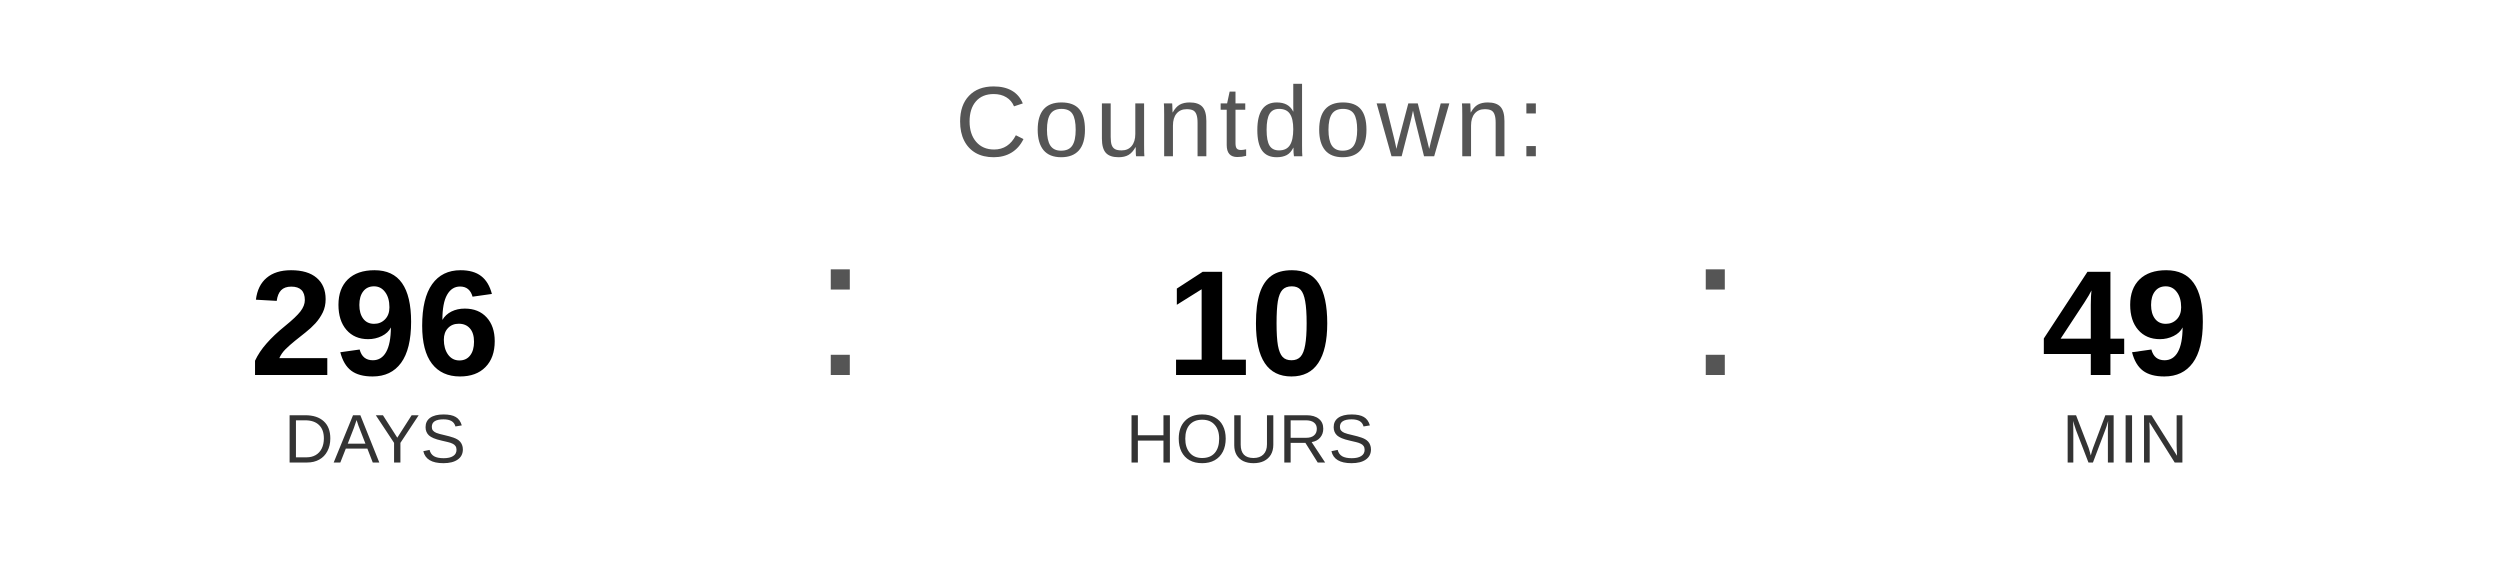
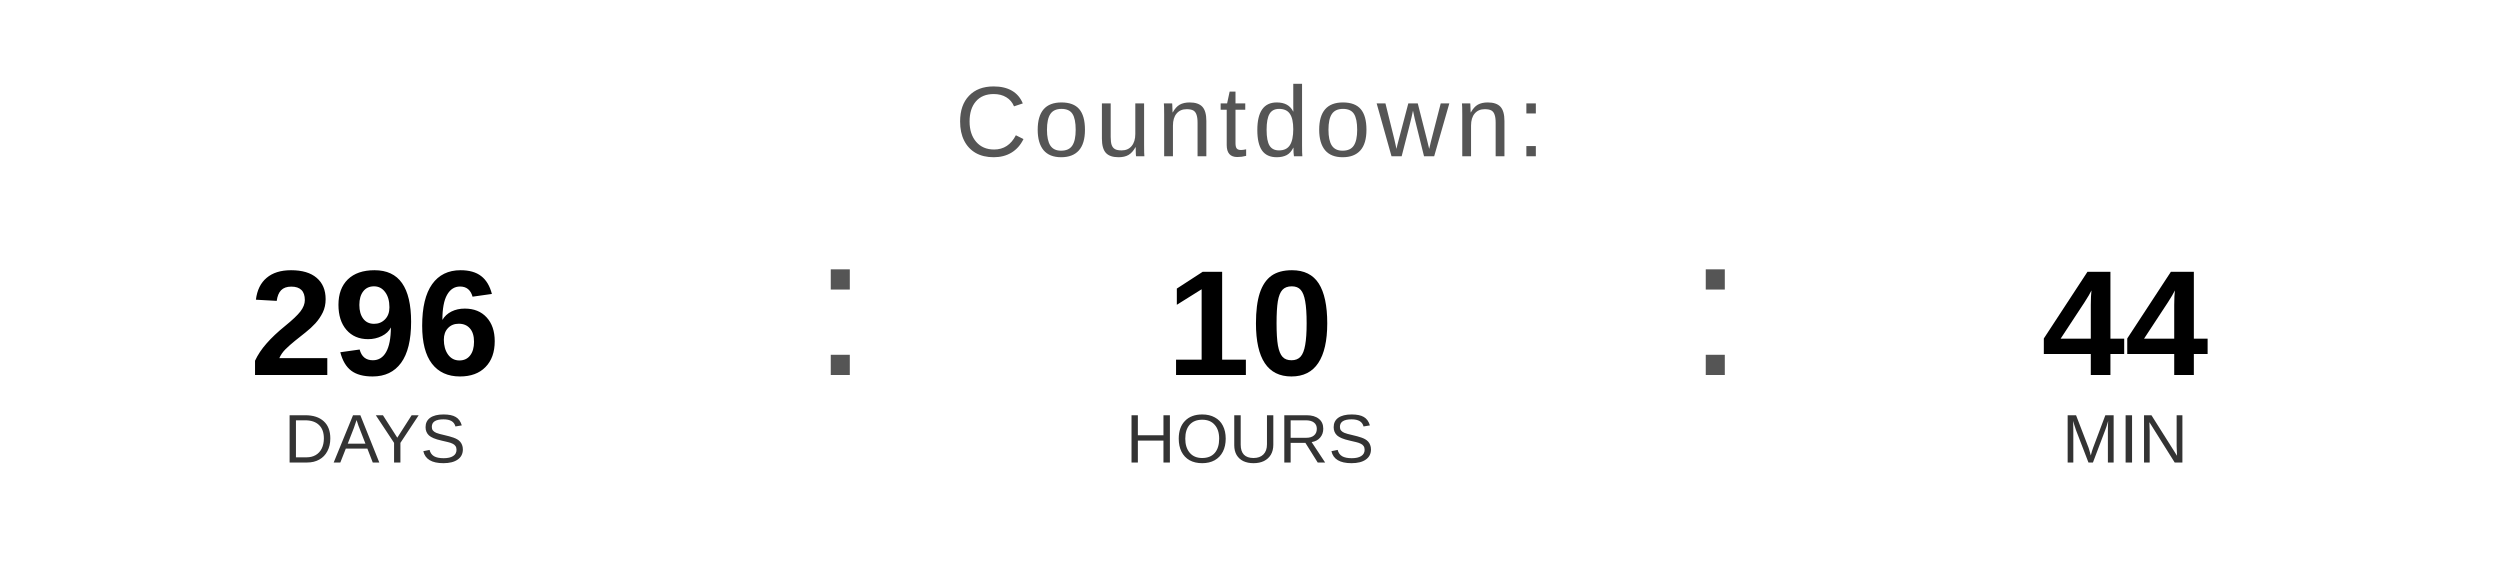
<svg xmlns="http://www.w3.org/2000/svg" width="400" height="90" viewBox="0 0 400 90">
  <text x="200" y="25" font-family="Arial, Helvetica, sans-serif" font-size="16" fill="#555555" text-anchor="middle" letter-spacing="1">
    Countdown:
  </text>
  <text x="60" y="60" font-family="Arial, Helvetica, sans-serif" font-size="24" font-weight="bold" fill="#000000" text-anchor="middle">296</text>
  <text x="60" y="74" font-family="Arial, Helvetica, sans-serif" font-size="11" fill="#333333" text-anchor="middle">DAYS</text>
  <text x="130" y="60" font-family="Arial, sans-serif" font-size="32" fill="#555555">:</text>
  <text x="200" y="60" font-family="Arial, Helvetica, sans-serif" font-size="24" font-weight="bold" fill="#000000" text-anchor="middle">10</text>
  <text x="200" y="74" font-family="Arial, Helvetica, sans-serif" font-size="11" fill="#333333" text-anchor="middle">HOURS</text>
  <text x="270" y="60" font-family="Arial, sans-serif" font-size="32" fill="#555555">:</text>
-   <text x="340" y="60" font-family="Arial, Helvetica, sans-serif" font-size="24" font-weight="bold" fill="#000000" text-anchor="middle">49</text>
+   <text x="340" y="60" font-family="Arial, Helvetica, sans-serif" font-size="24" font-weight="bold" fill="#000000" text-anchor="middle">44</text>
  <text x="340" y="74" font-family="Arial, Helvetica, sans-serif" font-size="11" fill="#333333" text-anchor="middle">MIN</text>
</svg>
